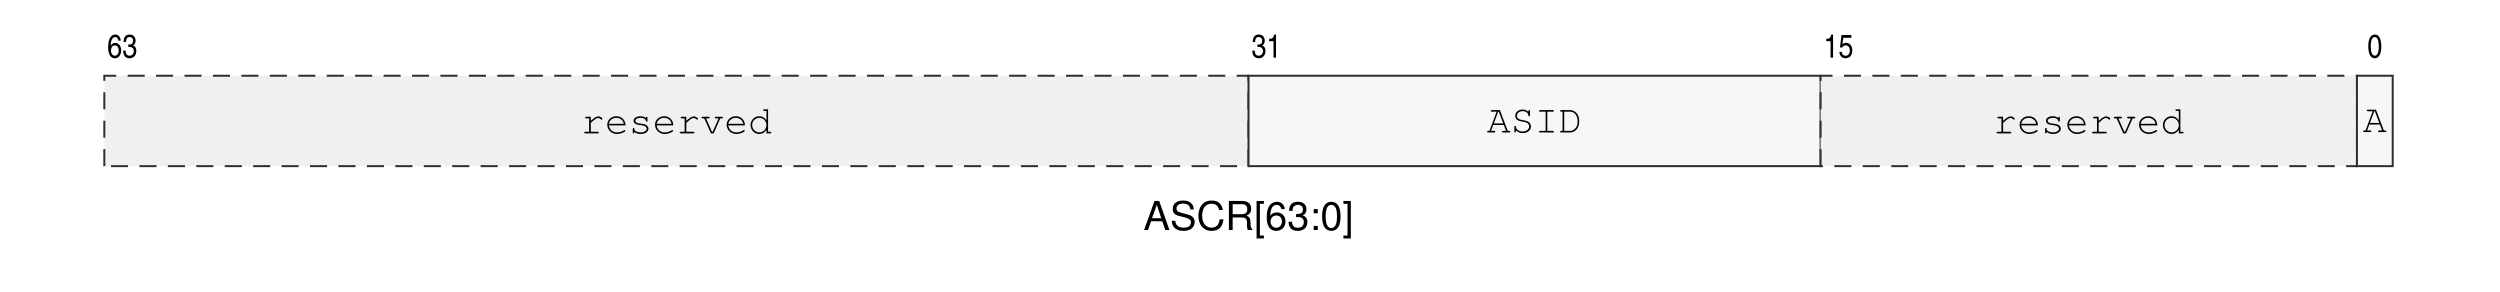
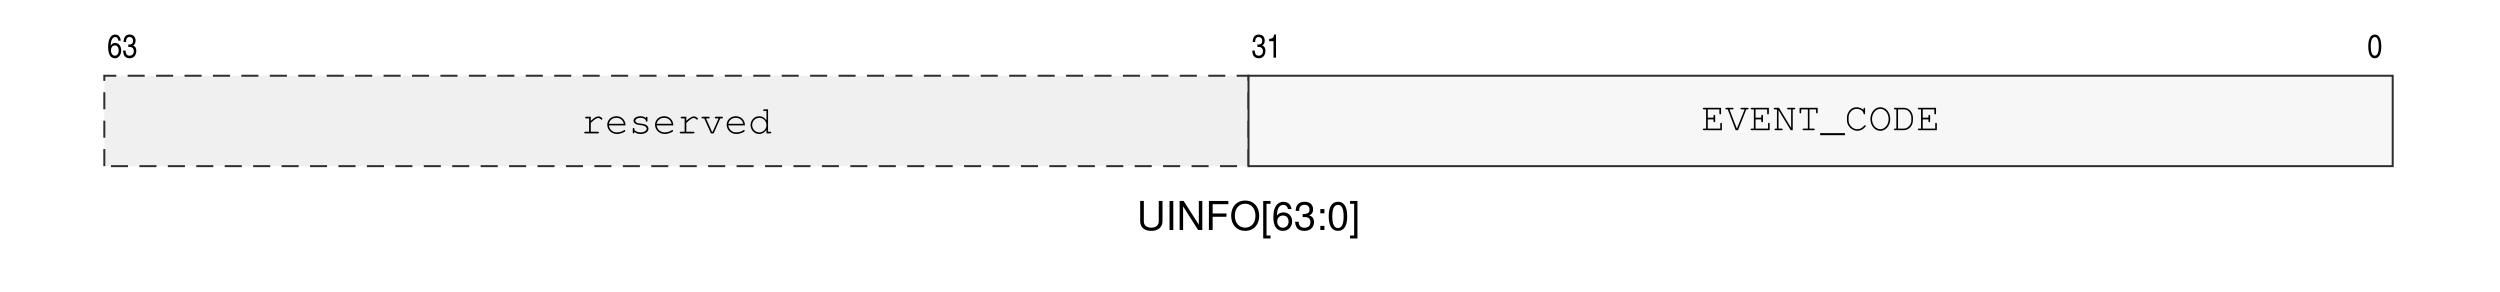
<svg xmlns="http://www.w3.org/2000/svg" xmlns:xlink="http://www.w3.org/1999/xlink" width="437.474" height="50.952" viewBox="0 0 437.474 50.952">
  <defs>
    <g>
      <g id="glyph-0-0">
-         <path d="M 3.297 -1.531 L 3.828 0 L 4.547 0 L 2.766 -5.078 L 1.938 -5.078 L 0.125 0 L 0.812 0 L 1.344 -1.531 Z M 3.125 -2.062 L 1.5 -2.062 L 2.344 -4.391 Z M 3.125 -2.062 " />
+         <path d="M 3.844 -5.078 L 3.844 -1.516 C 3.844 -0.828 3.359 -0.406 2.531 -0.406 C 2.156 -0.406 1.859 -0.5 1.609 -0.672 C 1.359 -0.875 1.234 -1.125 1.234 -1.516 L 1.234 -5.078 L 0.594 -5.078 L 0.594 -1.516 C 0.594 -0.484 1.328 0.156 2.531 0.156 C 3.734 0.156 4.5 -0.5 4.5 -1.516 L 4.5 -5.078 Z M 3.844 -5.078 " />
      </g>
      <g id="glyph-0-1">
-         <path d="M 4.156 -3.594 C 4.141 -4.578 3.469 -5.156 2.297 -5.156 C 1.172 -5.156 0.484 -4.594 0.484 -3.672 C 0.484 -3.047 0.812 -2.656 1.484 -2.484 L 2.75 -2.156 C 3.391 -1.984 3.672 -1.734 3.672 -1.328 C 3.672 -1.062 3.531 -0.781 3.312 -0.625 C 3.109 -0.484 2.797 -0.406 2.391 -0.406 C 1.828 -0.406 1.453 -0.547 1.219 -0.844 C 1.031 -1.062 0.938 -1.297 0.953 -1.609 L 0.328 -1.609 C 0.344 -1.156 0.438 -0.844 0.641 -0.562 C 0.984 -0.094 1.562 0.156 2.344 0.156 C 2.953 0.156 3.438 0.016 3.766 -0.234 C 4.109 -0.5 4.328 -0.953 4.328 -1.391 C 4.328 -2.016 3.938 -2.484 3.25 -2.672 L 1.969 -3.016 C 1.359 -3.172 1.141 -3.375 1.141 -3.766 C 1.141 -4.281 1.594 -4.625 2.266 -4.625 C 3.078 -4.625 3.531 -4.25 3.547 -3.594 Z M 4.156 -3.594 " />
+         <path d="M 1.359 -5.078 L 0.703 -5.078 L 0.703 0 L 1.359 0 Z M 1.359 -5.078 " />
      </g>
      <g id="glyph-0-2">
-         <path d="M 4.609 -3.5 C 4.406 -4.625 3.766 -5.156 2.656 -5.156 C 1.969 -5.156 1.422 -4.953 1.047 -4.531 C 0.578 -4.031 0.328 -3.297 0.328 -2.484 C 0.328 -1.641 0.594 -0.922 1.078 -0.438 C 1.469 -0.031 1.969 0.156 2.625 0.156 C 3.875 0.156 4.562 -0.516 4.719 -1.859 L 4.047 -1.859 C 4 -1.5 3.922 -1.266 3.812 -1.062 C 3.609 -0.641 3.172 -0.406 2.641 -0.406 C 1.625 -0.406 0.984 -1.219 0.984 -2.484 C 0.984 -3.797 1.594 -4.594 2.578 -4.594 C 2.984 -4.594 3.375 -4.469 3.578 -4.266 C 3.766 -4.094 3.875 -3.875 3.953 -3.5 Z M 4.609 -3.5 " />
+         <path d="M 4.5 -5.078 L 3.891 -5.078 L 3.891 -0.922 L 1.234 -5.078 L 0.531 -5.078 L 0.531 0 L 1.141 0 L 1.141 -4.125 L 3.766 0 L 4.5 0 Z M 4.5 -5.078 " />
      </g>
      <g id="glyph-0-3">
-         <path d="M 1.297 -2.188 L 2.969 -2.188 C 3.547 -2.188 3.812 -1.906 3.812 -1.281 L 3.797 -0.828 C 3.797 -0.516 3.859 -0.203 3.938 0 L 4.734 0 L 4.734 -0.156 C 4.484 -0.328 4.438 -0.516 4.422 -1.188 C 4.422 -2.016 4.281 -2.266 3.734 -2.516 C 4.312 -2.781 4.531 -3.141 4.531 -3.719 C 4.531 -4.594 3.984 -5.078 2.984 -5.078 L 0.641 -5.078 L 0.641 0 L 1.297 0 Z M 1.297 -2.766 L 1.297 -4.516 L 2.859 -4.516 C 3.219 -4.516 3.438 -4.453 3.594 -4.312 C 3.766 -4.172 3.859 -3.938 3.859 -3.625 C 3.859 -3.031 3.547 -2.766 2.859 -2.766 Z M 1.297 -2.766 " />
+         <path d="M 1.281 -2.312 L 3.703 -2.312 L 3.703 -2.891 L 1.281 -2.891 L 1.281 -4.516 L 4.031 -4.516 L 4.031 -5.078 L 0.625 -5.078 L 0.625 0 L 1.281 0 Z M 1.281 -2.312 " />
      </g>
      <g id="glyph-0-4">
+         <path d="M 2.703 -5.156 C 1.25 -5.156 0.266 -4.094 0.266 -2.5 C 0.266 -0.906 1.25 0.156 2.719 0.156 C 3.328 0.156 3.875 -0.031 4.297 -0.375 C 4.844 -0.844 5.172 -1.625 5.172 -2.453 C 5.172 -4.094 4.203 -5.156 2.703 -5.156 Z M 2.703 -4.594 C 3.812 -4.594 4.516 -3.75 4.516 -2.469 C 4.516 -1.25 3.797 -0.406 2.719 -0.406 C 1.641 -0.406 0.906 -1.25 0.906 -2.5 C 0.906 -3.75 1.641 -4.594 2.703 -4.594 Z M 2.703 -4.594 " />
+       </g>
+       <g id="glyph-0-5">
        <path d="M 1.734 -5.078 L 0.453 -5.078 L 0.453 1.484 L 1.734 1.484 L 1.734 0.969 L 1.031 0.969 L 1.031 -4.578 L 1.734 -4.578 Z M 1.734 -5.078 " />
      </g>
-       <g id="glyph-0-5">
+       <g id="glyph-0-6">
        <path d="M 3.469 -3.656 C 3.359 -4.453 2.828 -4.938 2.062 -4.938 C 1.531 -4.938 1.031 -4.672 0.75 -4.234 C 0.438 -3.75 0.297 -3.156 0.297 -2.25 C 0.297 -1.422 0.422 -0.891 0.719 -0.453 C 0.984 -0.062 1.422 0.156 1.953 0.156 C 2.906 0.156 3.578 -0.531 3.578 -1.5 C 3.578 -2.422 2.953 -3.078 2.062 -3.078 C 1.578 -3.078 1.188 -2.891 0.922 -2.516 C 0.938 -3.734 1.328 -4.391 2.031 -4.391 C 2.453 -4.391 2.766 -4.125 2.859 -3.656 Z M 1.984 -2.531 C 2.578 -2.531 2.953 -2.125 2.953 -1.453 C 2.953 -0.844 2.531 -0.391 1.969 -0.391 C 1.391 -0.391 0.969 -0.859 0.969 -1.484 C 0.969 -2.109 1.375 -2.531 1.984 -2.531 Z M 1.984 -2.531 " />
      </g>
-       <g id="glyph-0-6">
+       <g id="glyph-0-7">
        <path d="M 1.547 -2.266 L 1.875 -2.266 C 2.547 -2.266 2.906 -1.969 2.906 -1.375 C 2.906 -0.75 2.516 -0.391 1.875 -0.391 C 1.203 -0.391 0.875 -0.719 0.844 -1.438 L 0.219 -1.438 C 0.25 -1.031 0.328 -0.781 0.438 -0.562 C 0.688 -0.078 1.172 0.156 1.859 0.156 C 2.875 0.156 3.531 -0.453 3.531 -1.375 C 3.531 -2 3.281 -2.359 2.688 -2.562 C 3.156 -2.734 3.375 -3.094 3.375 -3.578 C 3.375 -4.438 2.812 -4.938 1.875 -4.938 C 0.875 -4.938 0.344 -4.391 0.328 -3.344 L 0.938 -3.344 C 0.953 -3.641 0.969 -3.812 1.047 -3.969 C 1.188 -4.234 1.5 -4.406 1.875 -4.406 C 2.422 -4.406 2.75 -4.078 2.75 -3.562 C 2.75 -3.219 2.625 -3 2.359 -2.891 C 2.188 -2.828 1.969 -2.797 1.547 -2.781 Z M 1.547 -2.266 " />
      </g>
-       <g id="glyph-0-7">
+       <g id="glyph-0-8">
        <path d="M 1.484 -0.719 L 0.766 -0.719 L 0.766 0 L 1.484 0 Z M 1.484 -3.656 L 0.766 -3.656 L 0.766 -2.922 L 1.484 -2.922 Z M 1.484 -3.656 " />
      </g>
-       <g id="glyph-0-8">
+       <g id="glyph-0-9">
        <path d="M 1.922 -4.938 C 1.453 -4.938 1.031 -4.734 0.781 -4.391 C 0.453 -3.969 0.297 -3.297 0.297 -2.391 C 0.297 -0.719 0.859 0.156 1.922 0.156 C 2.969 0.156 3.531 -0.719 3.531 -2.344 C 3.531 -3.312 3.375 -3.953 3.047 -4.391 C 2.797 -4.75 2.391 -4.938 1.922 -4.938 Z M 1.922 -4.391 C 2.578 -4.391 2.906 -3.734 2.906 -2.406 C 2.906 -1 2.578 -0.344 1.906 -0.344 C 1.25 -0.344 0.922 -1.031 0.922 -2.391 C 0.922 -3.734 1.25 -4.391 1.922 -4.391 Z M 1.922 -4.391 " />
      </g>
-       <g id="glyph-0-9">
+       <g id="glyph-0-10">
        <path d="M 0.156 1.484 L 1.453 1.484 L 1.453 -5.078 L 0.156 -5.078 L 0.156 -4.578 L 0.875 -4.578 L 0.875 0.969 L 0.156 0.969 Z M 0.156 1.484 " />
      </g>
      <g id="glyph-1-0">
        <path d="M 2.375 -2.969 C 2.359 -3.25 2.312 -3.391 2.219 -3.562 C 2.062 -3.875 1.75 -4.047 1.406 -4.047 C 0.641 -4.047 0.172 -3.234 0.172 -1.859 C 0.172 -0.594 0.594 0.109 1.344 0.109 C 1.688 0.109 1.922 0 2.141 -0.281 C 2.359 -0.562 2.453 -0.875 2.453 -1.281 C 2.453 -2.047 2.016 -2.578 1.391 -2.578 C 1.031 -2.578 0.797 -2.422 0.609 -2.062 C 0.625 -2.578 0.688 -2.875 0.812 -3.141 C 0.969 -3.453 1.156 -3.609 1.406 -3.609 C 1.719 -3.609 1.891 -3.406 1.969 -2.969 Z M 1.359 -2.141 C 1.766 -2.141 2.016 -1.781 2.016 -1.25 C 2.016 -0.719 1.75 -0.344 1.359 -0.344 C 0.953 -0.344 0.672 -0.719 0.672 -1.25 C 0.672 -1.797 0.938 -2.141 1.359 -2.141 Z M 1.359 -2.141 " />
      </g>
      <g id="glyph-1-1">
        <path d="M 1.062 -1.875 C 1.141 -1.875 1.188 -1.875 1.25 -1.875 L 1.297 -1.875 C 1.75 -1.875 2.031 -1.594 2.031 -1.141 C 2.031 -0.656 1.734 -0.344 1.281 -0.344 C 1.031 -0.344 0.844 -0.438 0.734 -0.625 C 0.641 -0.766 0.609 -0.922 0.594 -1.234 L 0.156 -1.234 C 0.203 -0.688 0.297 -0.391 0.516 -0.172 C 0.703 0 0.984 0.109 1.297 0.109 C 2 0.109 2.469 -0.406 2.469 -1.188 C 2.469 -1.688 2.312 -1.953 1.906 -2.141 C 2.188 -2.281 2.344 -2.562 2.344 -2.984 C 2.344 -3.625 1.938 -4.047 1.297 -4.047 C 0.906 -4.047 0.609 -3.891 0.438 -3.594 C 0.312 -3.359 0.266 -3.141 0.234 -2.734 L 0.656 -2.734 C 0.688 -3.344 0.875 -3.609 1.297 -3.609 C 1.672 -3.609 1.906 -3.344 1.906 -2.953 C 1.906 -2.531 1.672 -2.297 1.266 -2.297 C 1.234 -2.297 1.141 -2.297 1.062 -2.312 Z M 1.062 -1.875 " />
      </g>
      <g id="glyph-1-2">
        <path d="M 1.688 -4.047 L 1.375 -4.047 C 1.234 -3.453 1.094 -3.328 0.484 -3.281 L 0.484 -2.875 L 1.25 -2.875 L 1.25 0 L 1.688 0 Z M 1.688 -4.047 " />
      </g>
      <g id="glyph-1-3">
-         <path d="M 0.844 -3.469 L 2.25 -3.469 L 2.25 -3.969 L 0.531 -3.969 L 0.266 -1.797 L 0.641 -1.766 C 0.812 -2.047 1 -2.156 1.25 -2.156 C 1.688 -2.156 1.984 -1.797 1.984 -1.266 C 1.984 -0.719 1.688 -0.328 1.266 -0.328 C 1.031 -0.328 0.828 -0.438 0.703 -0.609 C 0.641 -0.719 0.609 -0.812 0.578 -1.016 L 0.156 -1.016 C 0.188 -0.703 0.234 -0.547 0.328 -0.375 C 0.516 -0.062 0.828 0.109 1.234 0.109 C 1.594 0.109 1.906 -0.031 2.109 -0.266 C 2.312 -0.531 2.422 -0.906 2.422 -1.297 C 2.422 -2.047 1.953 -2.609 1.328 -2.609 C 1.078 -2.609 0.906 -2.531 0.688 -2.359 Z M 0.844 -3.469 " />
-       </g>
-       <g id="glyph-1-4">
        <path d="M 1.328 -4.047 C 0.594 -4.047 0.172 -3.312 0.172 -1.984 C 0.172 -0.641 0.594 0.109 1.312 0.109 C 2.047 0.109 2.453 -0.641 2.453 -1.969 C 2.453 -3.281 2.047 -4.047 1.328 -4.047 Z M 1.328 -3.609 C 1.766 -3.609 2.016 -3.031 2.016 -1.984 C 2.016 -0.906 1.766 -0.344 1.312 -0.344 C 0.859 -0.344 0.609 -0.906 0.609 -1.984 C 0.609 -3.047 0.859 -3.609 1.328 -3.609 Z M 1.328 -3.609 " />
      </g>
      <g id="glyph-2-0">
        <path d="M 1.734 -2.906 L 0.922 -2.906 C 0.797 -2.906 0.734 -2.844 0.734 -2.766 C 0.734 -2.672 0.797 -2.625 0.922 -2.625 L 1.438 -2.625 L 1.438 -0.281 L 0.781 -0.281 C 0.656 -0.281 0.578 -0.234 0.578 -0.141 C 0.578 -0.062 0.656 0 0.781 0 L 2.969 0 C 3.094 0 3.156 -0.062 3.156 -0.141 C 3.156 -0.234 3.094 -0.281 2.969 -0.281 L 1.734 -0.281 L 1.734 -1.828 C 2.5 -2.531 2.734 -2.688 3.047 -2.688 C 3.203 -2.688 3.344 -2.609 3.516 -2.453 C 3.562 -2.406 3.578 -2.391 3.625 -2.391 C 3.703 -2.391 3.766 -2.453 3.766 -2.547 C 3.766 -2.609 3.734 -2.656 3.609 -2.766 C 3.422 -2.906 3.281 -2.969 3.078 -2.969 C 2.719 -2.969 2.375 -2.781 1.734 -2.188 Z M 1.734 -2.906 " />
      </g>
      <g id="glyph-2-1">
        <path d="M 3.625 -1.391 C 3.625 -1.703 3.609 -1.844 3.5 -2.062 C 3.25 -2.641 2.703 -3 2.031 -3 C 1.141 -3 0.438 -2.359 0.438 -1.516 C 0.438 -0.609 1.188 0.109 2.125 0.109 C 2.766 0.109 3.594 -0.219 3.594 -0.453 C 3.594 -0.531 3.531 -0.594 3.469 -0.594 C 3.422 -0.594 3.406 -0.578 3.359 -0.547 C 3.078 -0.328 2.562 -0.172 2.125 -0.172 C 1.375 -0.172 0.828 -0.656 0.719 -1.391 Z M 0.719 -1.672 C 0.844 -2.312 1.359 -2.719 2.031 -2.719 C 2.703 -2.719 3.219 -2.312 3.328 -1.672 Z M 0.719 -1.672 " />
      </g>
      <g id="glyph-2-2">
        <path d="M 3.016 -2.688 C 2.766 -2.906 2.453 -3 2.062 -3 C 1.375 -3 0.859 -2.672 0.859 -2.219 C 0.859 -2 0.984 -1.797 1.188 -1.672 C 1.375 -1.547 1.578 -1.5 2.094 -1.438 C 2.469 -1.406 2.656 -1.359 2.844 -1.25 C 3.031 -1.156 3.156 -0.969 3.156 -0.812 C 3.156 -0.453 2.688 -0.172 2.078 -0.172 C 1.484 -0.172 1 -0.438 1 -0.75 L 1 -0.797 C 1 -0.891 0.953 -0.953 0.859 -0.953 C 0.766 -0.953 0.719 -0.891 0.719 -0.766 L 0.719 -0.188 C 0.719 -0.062 0.766 0 0.859 0 C 0.953 0 1 -0.062 1 -0.188 L 1 -0.266 C 1.297 0 1.641 0.109 2.094 0.109 C 2.891 0.109 3.469 -0.281 3.469 -0.812 C 3.469 -1.047 3.328 -1.297 3.109 -1.438 C 2.891 -1.578 2.641 -1.656 2.203 -1.703 C 1.594 -1.766 1.547 -1.781 1.406 -1.875 C 1.25 -1.969 1.172 -2.078 1.172 -2.188 C 1.172 -2.5 1.562 -2.719 2.078 -2.719 C 2.609 -2.719 2.969 -2.516 3.016 -2.203 C 3.031 -2.094 3.078 -2.047 3.156 -2.047 C 3.25 -2.047 3.297 -2.109 3.297 -2.234 L 3.297 -2.703 C 3.297 -2.844 3.25 -2.906 3.156 -2.906 C 3.062 -2.906 3.016 -2.828 3.016 -2.703 Z M 3.016 -2.688 " />
      </g>
      <g id="glyph-2-3">
        <path d="M 2.344 0 L 3.5 -2.625 L 3.781 -2.625 C 3.906 -2.625 3.969 -2.672 3.969 -2.766 C 3.969 -2.859 3.906 -2.906 3.781 -2.906 L 2.719 -2.906 C 2.594 -2.906 2.531 -2.859 2.531 -2.766 C 2.531 -2.672 2.594 -2.625 2.719 -2.625 L 3.203 -2.625 L 2.172 -0.281 L 2.047 -0.281 L 1 -2.625 L 1.453 -2.625 C 1.578 -2.625 1.641 -2.672 1.641 -2.766 C 1.641 -2.859 1.578 -2.906 1.453 -2.906 L 0.391 -2.906 C 0.266 -2.906 0.203 -2.859 0.203 -2.766 C 0.203 -2.672 0.266 -2.625 0.391 -2.625 L 0.688 -2.625 L 1.859 0 Z M 2.344 0 " />
      </g>
      <g id="glyph-2-4">
        <path d="M 3.5 -4.203 L 2.844 -4.203 C 2.703 -4.203 2.641 -4.156 2.641 -4.062 C 2.641 -3.969 2.703 -3.922 2.844 -3.922 L 3.219 -3.922 L 3.219 -2.281 C 2.875 -2.781 2.469 -3 1.938 -3 C 1.109 -3 0.438 -2.312 0.438 -1.453 C 0.438 -0.594 1.109 0.109 1.938 0.109 C 2.469 0.109 2.891 -0.125 3.219 -0.625 L 3.219 0 L 3.875 0 C 4 0 4.062 -0.047 4.062 -0.141 C 4.062 -0.234 4 -0.281 3.875 -0.281 L 3.5 -0.281 Z M 1.969 -2.719 C 2.672 -2.719 3.219 -2.156 3.219 -1.438 C 3.219 -0.734 2.656 -0.172 1.969 -0.172 C 1.281 -0.172 0.719 -0.734 0.719 -1.453 C 0.719 -2.156 1.281 -2.719 1.969 -2.719 Z M 1.969 -2.719 " />
      </g>
      <g id="glyph-2-5">
-         <path d="M 2.984 -1.312 L 3.375 -0.281 L 2.844 -0.281 C 2.719 -0.281 2.656 -0.234 2.656 -0.141 C 2.656 -0.047 2.719 0 2.844 0 L 3.938 0 C 4.062 0 4.125 -0.047 4.125 -0.141 C 4.125 -0.234 4.062 -0.281 3.938 -0.281 L 3.672 -0.281 L 2.297 -3.922 L 0.875 -3.922 C 0.75 -3.922 0.688 -3.875 0.688 -3.781 C 0.688 -3.688 0.75 -3.641 0.875 -3.641 L 1.719 -3.641 L 0.469 -0.281 L 0.25 -0.281 C 0.125 -0.281 0.062 -0.234 0.062 -0.141 C 0.062 -0.047 0.125 0 0.25 0 L 1.297 0 C 1.422 0 1.484 -0.047 1.484 -0.141 C 1.484 -0.234 1.422 -0.281 1.297 -0.281 L 0.75 -0.281 L 1.125 -1.312 Z M 2.875 -1.594 L 1.234 -1.594 L 2 -3.641 L 2.094 -3.641 Z M 2.875 -1.594 " />
+         <path d="M 1.156 -1.891 L 2.156 -1.891 L 2.156 -1.578 C 2.156 -1.453 2.203 -1.391 2.312 -1.391 C 2.391 -1.391 2.453 -1.453 2.453 -1.578 L 2.453 -2.5 C 2.453 -2.625 2.391 -2.688 2.312 -2.688 C 2.203 -2.688 2.156 -2.625 2.156 -2.5 L 2.156 -2.188 L 1.156 -2.188 L 1.156 -3.641 L 3.188 -3.641 L 3.188 -2.953 C 3.188 -2.828 3.234 -2.766 3.328 -2.766 C 3.422 -2.766 3.484 -2.828 3.484 -2.953 L 3.484 -3.922 L 0.484 -3.922 C 0.359 -3.922 0.297 -3.875 0.297 -3.781 C 0.297 -3.688 0.359 -3.641 0.484 -3.641 L 0.859 -3.641 L 0.859 -0.281 L 0.484 -0.281 C 0.359 -0.281 0.297 -0.234 0.297 -0.141 C 0.297 -0.047 0.359 0 0.484 0 L 3.625 0 L 3.625 -1.109 C 3.625 -1.234 3.578 -1.297 3.484 -1.297 C 3.391 -1.297 3.344 -1.234 3.344 -1.109 L 3.344 -0.281 L 1.156 -0.281 Z M 1.156 -1.891 " />
      </g>
      <g id="glyph-2-6">
-         <path d="M 3.094 -3.609 C 2.812 -3.891 2.5 -4.016 2.078 -4.016 C 1.359 -4.016 0.797 -3.547 0.797 -2.938 C 0.797 -2.641 0.938 -2.375 1.156 -2.203 C 1.375 -2.062 1.625 -1.969 2.109 -1.891 C 2.609 -1.812 2.75 -1.766 2.922 -1.656 C 3.109 -1.531 3.234 -1.312 3.234 -1.062 C 3.234 -0.547 2.75 -0.172 2.094 -0.172 C 1.469 -0.172 0.953 -0.531 0.922 -0.984 C 0.922 -1.094 0.875 -1.156 0.781 -1.156 C 0.688 -1.156 0.641 -1.094 0.641 -0.969 L 0.641 -0.188 C 0.641 -0.062 0.688 0 0.781 0 C 0.875 0 0.922 -0.062 0.922 -0.188 L 0.922 -0.391 C 1.219 -0.062 1.625 0.109 2.109 0.109 C 2.938 0.109 3.547 -0.375 3.547 -1.047 C 3.547 -1.406 3.375 -1.703 3.109 -1.875 C 2.906 -2 2.703 -2.062 2.172 -2.156 C 1.734 -2.219 1.562 -2.281 1.375 -2.391 C 1.203 -2.516 1.109 -2.703 1.109 -2.922 C 1.109 -3.391 1.531 -3.734 2.109 -3.734 C 2.641 -3.734 3.078 -3.422 3.094 -3 C 3.109 -2.891 3.156 -2.828 3.25 -2.828 C 3.344 -2.828 3.391 -2.891 3.391 -3.016 L 3.391 -3.734 C 3.391 -3.859 3.344 -3.922 3.25 -3.922 C 3.156 -3.922 3.094 -3.859 3.094 -3.734 Z M 3.094 -3.609 " />
+         <path d="M 1.859 0 L 2.266 0 L 3.719 -3.641 L 3.938 -3.641 C 4.062 -3.641 4.125 -3.688 4.125 -3.781 C 4.125 -3.875 4.062 -3.922 3.938 -3.922 L 2.891 -3.922 C 2.75 -3.922 2.703 -3.875 2.703 -3.781 C 2.703 -3.688 2.766 -3.641 2.891 -3.641 L 3.422 -3.641 L 2.078 -0.281 L 2.062 -0.281 L 0.766 -3.641 L 1.297 -3.641 C 1.422 -3.641 1.484 -3.688 1.484 -3.781 C 1.484 -3.875 1.422 -3.922 1.297 -3.922 L 0.25 -3.922 C 0.125 -3.922 0.062 -3.875 0.062 -3.781 C 0.062 -3.688 0.125 -3.641 0.25 -3.641 L 0.469 -3.641 Z M 1.859 0 " />
      </g>
      <g id="glyph-2-7">
-         <path d="M 2.234 -3.641 L 3.203 -3.641 C 3.328 -3.641 3.391 -3.688 3.391 -3.781 C 3.391 -3.875 3.328 -3.922 3.203 -3.922 L 0.969 -3.922 C 0.844 -3.922 0.781 -3.875 0.781 -3.781 C 0.781 -3.688 0.844 -3.641 0.969 -3.641 L 1.938 -3.641 L 1.938 -0.281 L 0.969 -0.281 C 0.844 -0.281 0.781 -0.234 0.781 -0.141 C 0.781 -0.047 0.844 0 0.969 0 L 3.203 0 C 3.328 0 3.391 -0.047 3.391 -0.141 C 3.391 -0.234 3.328 -0.281 3.203 -0.281 L 2.234 -0.281 Z M 2.234 -3.641 " />
+         <path d="M 3.484 0 L 3.484 -3.641 L 3.734 -3.641 C 3.859 -3.641 3.922 -3.688 3.922 -3.781 C 3.922 -3.875 3.859 -3.922 3.734 -3.922 L 2.688 -3.922 C 2.562 -3.922 2.5 -3.875 2.5 -3.781 C 2.5 -3.688 2.562 -3.641 2.688 -3.641 L 3.203 -3.641 L 3.203 -0.406 L 1.078 -3.922 L 0.344 -3.922 C 0.219 -3.922 0.156 -3.875 0.156 -3.781 C 0.156 -3.688 0.219 -3.641 0.344 -3.641 L 0.719 -3.641 L 0.719 -0.281 L 0.484 -0.281 C 0.359 -0.281 0.297 -0.234 0.297 -0.141 C 0.297 -0.047 0.359 0 0.484 0 L 1.531 0 C 1.641 0 1.719 -0.047 1.719 -0.141 C 1.719 -0.234 1.656 -0.281 1.531 -0.281 L 1 -0.281 L 1 -3.516 L 3.125 0 Z M 3.484 0 " />
      </g>
      <g id="glyph-2-8">
+         <path d="M 2.234 -0.281 L 2.234 -3.641 L 3.391 -3.641 L 3.391 -3.125 C 3.391 -3.016 3.453 -2.938 3.547 -2.938 C 3.641 -2.938 3.672 -3 3.672 -3.125 L 3.672 -3.922 L 0.5 -3.922 L 0.5 -3.125 C 0.5 -3 0.547 -2.938 0.641 -2.938 C 0.734 -2.938 0.781 -3 0.781 -3.125 L 0.781 -3.641 L 1.953 -3.641 L 1.953 -0.281 L 1.219 -0.281 C 1.094 -0.281 1.031 -0.234 1.031 -0.141 C 1.031 -0.047 1.094 0 1.219 0 L 2.969 0 C 3.094 0 3.156 -0.047 3.156 -0.141 C 3.156 -0.234 3.094 -0.281 2.969 -0.281 Z M 2.234 -0.281 " />
+       </g>
+       <g id="glyph-2-9">
+         <path d="M 4.266 0.516 L -0.078 0.516 L -0.078 0.875 L 4.266 0.875 Z M 4.266 0.516 " />
+       </g>
+       <g id="glyph-2-10">
+         <path d="M 3.328 -3.531 C 3 -3.844 2.578 -4.016 2.125 -4.016 C 1.656 -4.016 1.25 -3.828 0.938 -3.5 C 0.641 -3.172 0.438 -2.688 0.438 -2.266 L 0.438 -1.688 C 0.438 -0.75 1.297 0.109 2.25 0.109 C 2.688 0.109 3.109 -0.062 3.453 -0.391 C 3.641 -0.547 3.719 -0.672 3.719 -0.734 C 3.719 -0.812 3.672 -0.875 3.578 -0.875 C 3.531 -0.875 3.5 -0.859 3.453 -0.797 C 3.078 -0.359 2.719 -0.172 2.25 -0.172 C 1.422 -0.172 0.719 -0.891 0.719 -1.734 L 0.719 -2.219 C 0.719 -3.047 1.359 -3.734 2.125 -3.734 C 2.75 -3.734 3.297 -3.359 3.328 -2.938 C 3.344 -2.828 3.391 -2.766 3.469 -2.766 C 3.562 -2.766 3.609 -2.828 3.609 -2.953 L 3.609 -3.734 C 3.609 -3.859 3.562 -3.922 3.484 -3.922 C 3.375 -3.922 3.328 -3.859 3.328 -3.734 Z M 3.328 -3.531 " />
+       </g>
+       <g id="glyph-2-11">
+         <path d="M 2.094 -4.016 C 1.125 -4.016 0.359 -3.094 0.359 -1.953 C 0.359 -0.797 1.125 0.109 2.094 0.109 C 3.047 0.109 3.828 -0.797 3.828 -1.922 C 3.828 -3.109 3.078 -4.016 2.094 -4.016 Z M 2.094 -3.734 C 2.906 -3.734 3.547 -2.938 3.547 -1.938 C 3.547 -0.969 2.875 -0.172 2.094 -0.172 C 1.297 -0.172 0.641 -0.969 0.641 -1.953 C 0.641 -2.922 1.297 -3.734 2.094 -3.734 Z M 2.094 -3.734 " />
+       </g>
+       <g id="glyph-2-12">
        <path d="M 0.719 -0.281 L 0.484 -0.281 C 0.359 -0.281 0.297 -0.234 0.297 -0.141 C 0.297 -0.047 0.359 0 0.484 0 L 2.016 0 C 2.922 0 3.625 -0.781 3.625 -1.766 L 3.625 -2.156 C 3.625 -3.141 2.922 -3.922 2.016 -3.922 L 0.484 -3.922 C 0.359 -3.922 0.297 -3.875 0.297 -3.781 C 0.297 -3.688 0.359 -3.641 0.484 -3.641 L 0.719 -3.641 Z M 1.016 -0.281 L 1.016 -3.641 L 2 -3.641 C 2.391 -3.641 2.641 -3.531 2.891 -3.297 C 3.156 -3 3.344 -2.578 3.344 -2.219 L 3.344 -1.703 C 3.344 -0.969 2.719 -0.281 2.062 -0.281 Z M 1.016 -0.281 " />
      </g>
    </g>
  </defs>
  <g fill="rgb(0%, 0%, 0%)" fill-opacity="1">
-     <use xlink:href="#glyph-0-0" x="200.085" y="40.245" />
-     <use xlink:href="#glyph-0-1" x="204.731" y="40.245" />
-     <use xlink:href="#glyph-0-2" x="209.377" y="40.245" />
-     <use xlink:href="#glyph-0-3" x="214.406" y="40.245" />
-     <use xlink:href="#glyph-0-4" x="219.435" y="40.245" />
-     <use xlink:href="#glyph-0-5" x="221.372" y="40.245" />
-     <use xlink:href="#glyph-0-6" x="225.245" y="40.245" />
-     <use xlink:href="#glyph-0-7" x="229.117" y="40.245" />
-     <use xlink:href="#glyph-0-8" x="231.054" y="40.245" />
-     <use xlink:href="#glyph-0-9" x="234.926" y="40.245" />
+     <use xlink:href="#glyph-0-0" x="198.926" y="40.245" />
+     <use xlink:href="#glyph-0-1" x="203.955" y="40.245" />
+     <use xlink:href="#glyph-0-2" x="205.891" y="40.245" />
+     <use xlink:href="#glyph-0-3" x="210.92" y="40.245" />
+     <use xlink:href="#glyph-0-4" x="215.176" y="40.245" />
+     <use xlink:href="#glyph-0-5" x="220.595" y="40.245" />
+     <use xlink:href="#glyph-0-6" x="222.532" y="40.245" />
+     <use xlink:href="#glyph-0-7" x="226.404" y="40.245" />
+     <use xlink:href="#glyph-0-8" x="230.277" y="40.245" />
+     <use xlink:href="#glyph-0-9" x="232.214" y="40.245" />
+     <use xlink:href="#glyph-0-10" x="236.086" y="40.245" />
  </g>
  <g fill="rgb(0%, 0%, 0%)" fill-opacity="1">
    <use xlink:href="#glyph-1-0" x="18.751" y="10.089" />
    <use xlink:href="#glyph-1-1" x="21.383" y="10.089" />
  </g>
  <path fill-rule="nonzero" fill="rgb(93.999%, 93.999%, 93.999%)" fill-opacity="1" stroke-width="0.349" stroke-linecap="butt" stroke-linejoin="miter" stroke="rgb(17.999%, 17.999%, 17.999%)" stroke-opacity="1" stroke-dasharray="2.989 1.993" stroke-miterlimit="10" d="M -0 0.001 L -0 15.841 L 200.463 15.841 L 200.463 0.001 Z M -0 0.001 " transform="matrix(0.998799, 0, 0, -0.998799, 18.25405, 29.07567)" />
  <g fill="rgb(0%, 0%, 0%)" fill-opacity="1">
    <use xlink:href="#glyph-2-0" x="101.648" y="23.338" />
    <use xlink:href="#glyph-2-1" x="105.827" y="23.338" />
    <use xlink:href="#glyph-2-2" x="110.006" y="23.338" />
    <use xlink:href="#glyph-2-1" x="114.186" y="23.338" />
    <use xlink:href="#glyph-2-0" x="118.365" y="23.338" />
    <use xlink:href="#glyph-2-3" x="122.544" y="23.338" />
    <use xlink:href="#glyph-2-1" x="126.723" y="23.338" />
    <use xlink:href="#glyph-2-4" x="130.903" y="23.338" />
  </g>
  <g fill="rgb(0%, 0%, 0%)" fill-opacity="1">
    <use xlink:href="#glyph-1-1" x="218.97" y="10.089" />
    <use xlink:href="#glyph-1-2" x="221.601" y="10.089" />
  </g>
-   <path fill-rule="nonzero" fill="rgb(96.999%, 96.999%, 96.999%)" fill-opacity="1" stroke-width="0.349" stroke-linecap="butt" stroke-linejoin="miter" stroke="rgb(17.999%, 17.999%, 17.999%)" stroke-opacity="1" stroke-miterlimit="10" d="M 200.463 0.001 L 200.463 15.841 L 300.693 15.841 L 300.693 0.001 Z M 200.463 0.001 " transform="matrix(0.998799, 0, 0, -0.998799, 18.25405, 29.07567)" />
+   <path fill-rule="nonzero" fill="rgb(96.999%, 96.999%, 96.999%)" fill-opacity="1" stroke-width="0.349" stroke-linecap="butt" stroke-linejoin="miter" stroke="rgb(17.999%, 17.999%, 17.999%)" stroke-opacity="1" stroke-miterlimit="10" d="M 200.463 0.001 L 200.463 15.841 L 400.927 15.841 L 400.927 0.001 Z M 200.463 0.001 " transform="matrix(0.998799, 0, 0, -0.998799, 18.25405, 29.07567)" />
  <g fill="rgb(0%, 0%, 0%)" fill-opacity="1">
-     <use xlink:href="#glyph-2-5" x="260.171" y="23.185" />
-     <use xlink:href="#glyph-2-6" x="264.35" y="23.185" />
-     <use xlink:href="#glyph-2-7" x="268.53" y="23.185" />
-     <use xlink:href="#glyph-2-8" x="272.709" y="23.185" />
+     <use xlink:href="#glyph-2-5" x="297.688" y="22.781" />
+     <use xlink:href="#glyph-2-6" x="301.867" y="22.781" />
+     <use xlink:href="#glyph-2-5" x="306.047" y="22.781" />
+     <use xlink:href="#glyph-2-7" x="310.226" y="22.781" />
+     <use xlink:href="#glyph-2-8" x="314.405" y="22.781" />
+     <use xlink:href="#glyph-2-9" x="318.584" y="22.781" />
+     <use xlink:href="#glyph-2-10" x="322.764" y="22.781" />
+     <use xlink:href="#glyph-2-11" x="326.943" y="22.781" />
+     <use xlink:href="#glyph-2-12" x="331.122" y="22.781" />
+     <use xlink:href="#glyph-2-5" x="335.301" y="22.781" />
  </g>
  <g fill="rgb(0%, 0%, 0%)" fill-opacity="1">
-     <use xlink:href="#glyph-1-2" x="319.081" y="10.089" />
-     <use xlink:href="#glyph-1-3" x="321.713" y="10.089" />
-   </g>
-   <path fill-rule="nonzero" fill="rgb(93.999%, 93.999%, 93.999%)" fill-opacity="1" stroke-width="0.349" stroke-linecap="butt" stroke-linejoin="miter" stroke="rgb(17.999%, 17.999%, 17.999%)" stroke-opacity="1" stroke-dasharray="2.989 1.993" stroke-miterlimit="10" d="M 300.693 0.001 L 300.693 15.841 L 394.661 15.841 L 394.661 0.001 Z M 300.693 0.001 " transform="matrix(0.998799, 0, 0, -0.998799, 18.25405, 29.07567)" />
-   <g fill="rgb(0%, 0%, 0%)" fill-opacity="1">
-     <use xlink:href="#glyph-2-0" x="348.793" y="23.338" />
-     <use xlink:href="#glyph-2-1" x="352.972" y="23.338" />
-     <use xlink:href="#glyph-2-2" x="357.151" y="23.338" />
-     <use xlink:href="#glyph-2-1" x="361.33" y="23.338" />
-     <use xlink:href="#glyph-2-0" x="365.51" y="23.338" />
-     <use xlink:href="#glyph-2-3" x="369.689" y="23.338" />
-     <use xlink:href="#glyph-2-1" x="373.868" y="23.338" />
-     <use xlink:href="#glyph-2-4" x="378.047" y="23.338" />
-   </g>
-   <g fill="rgb(0%, 0%, 0%)" fill-opacity="1">
-     <use xlink:href="#glyph-1-4" x="414.25" y="10.089" />
-   </g>
-   <path fill-rule="nonzero" fill="rgb(96.999%, 96.999%, 96.999%)" fill-opacity="1" stroke-width="0.349" stroke-linecap="butt" stroke-linejoin="miter" stroke="rgb(17.999%, 17.999%, 17.999%)" stroke-opacity="1" stroke-miterlimit="10" d="M 394.661 0.001 L 394.661 15.841 L 400.927 15.841 L 400.927 0.001 Z M 394.661 0.001 " transform="matrix(0.998799, 0, 0, -0.998799, 18.25405, 29.07567)" />
-   <g fill="rgb(0%, 0%, 0%)" fill-opacity="1">
-     <use xlink:href="#glyph-2-5" x="413.476" y="23.107" />
+     <use xlink:href="#glyph-1-3" x="414.249" y="10.089" />
  </g>
</svg>
